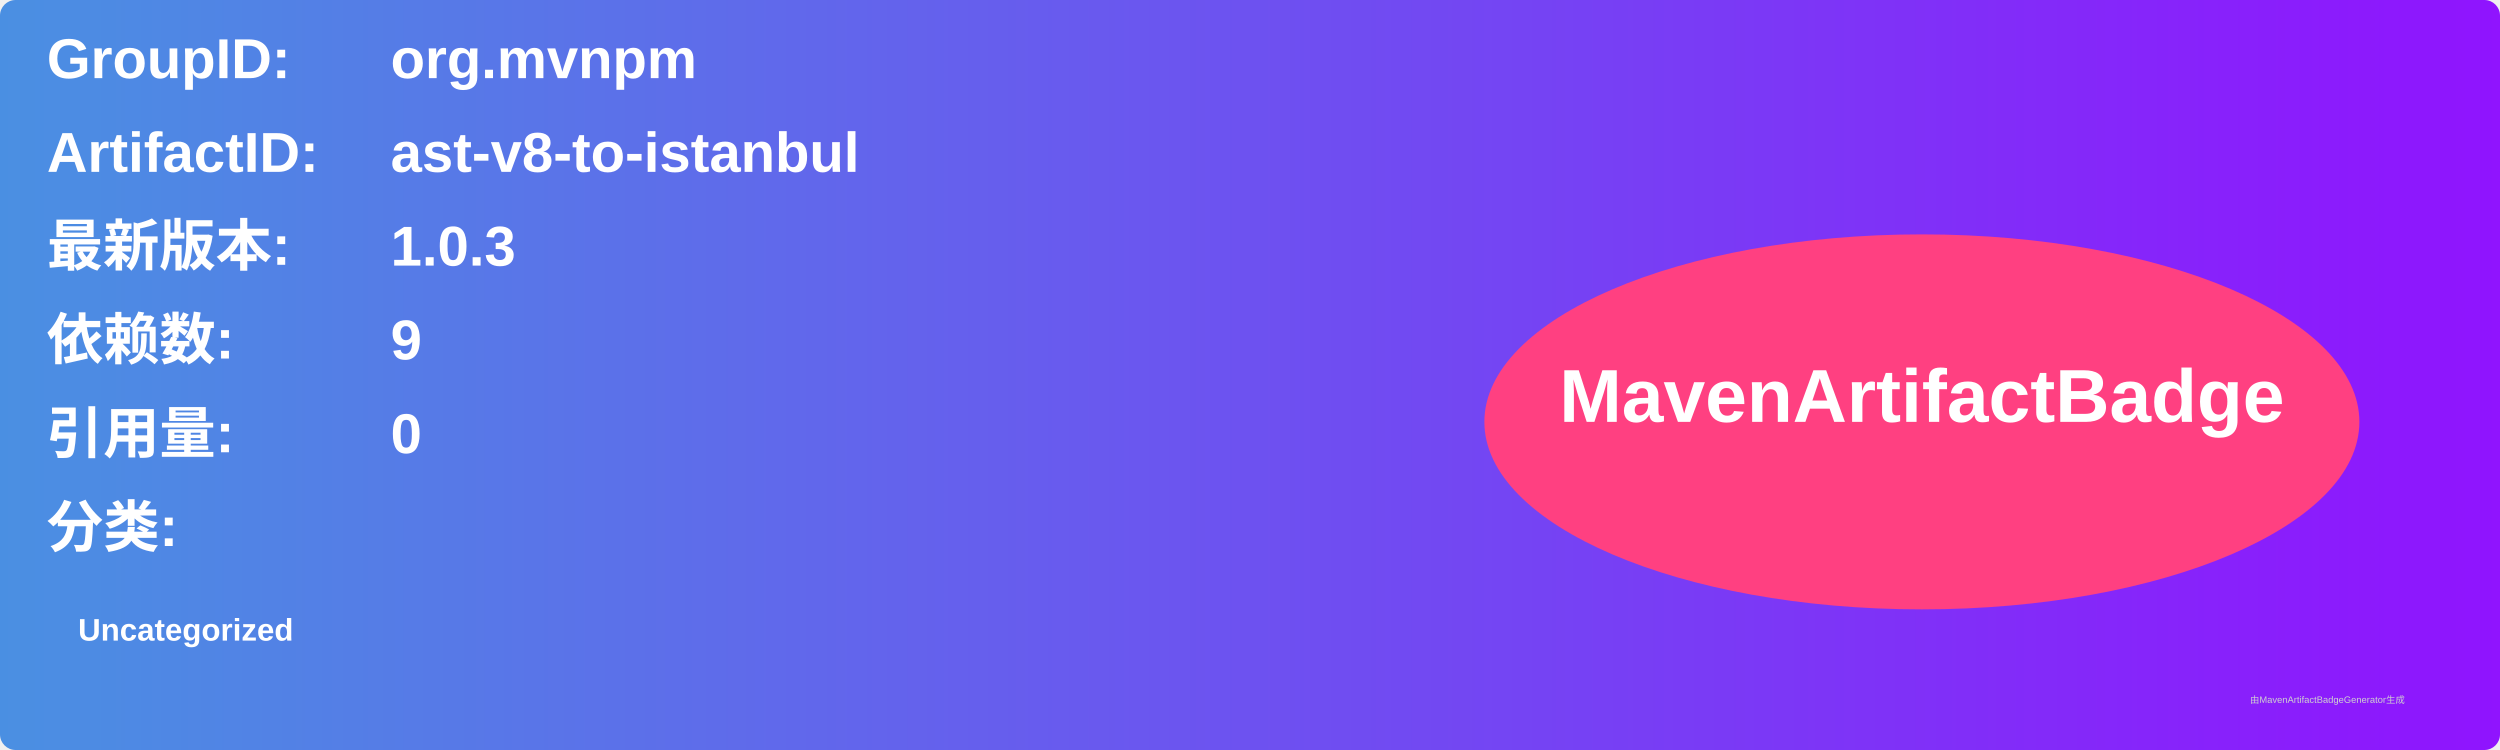
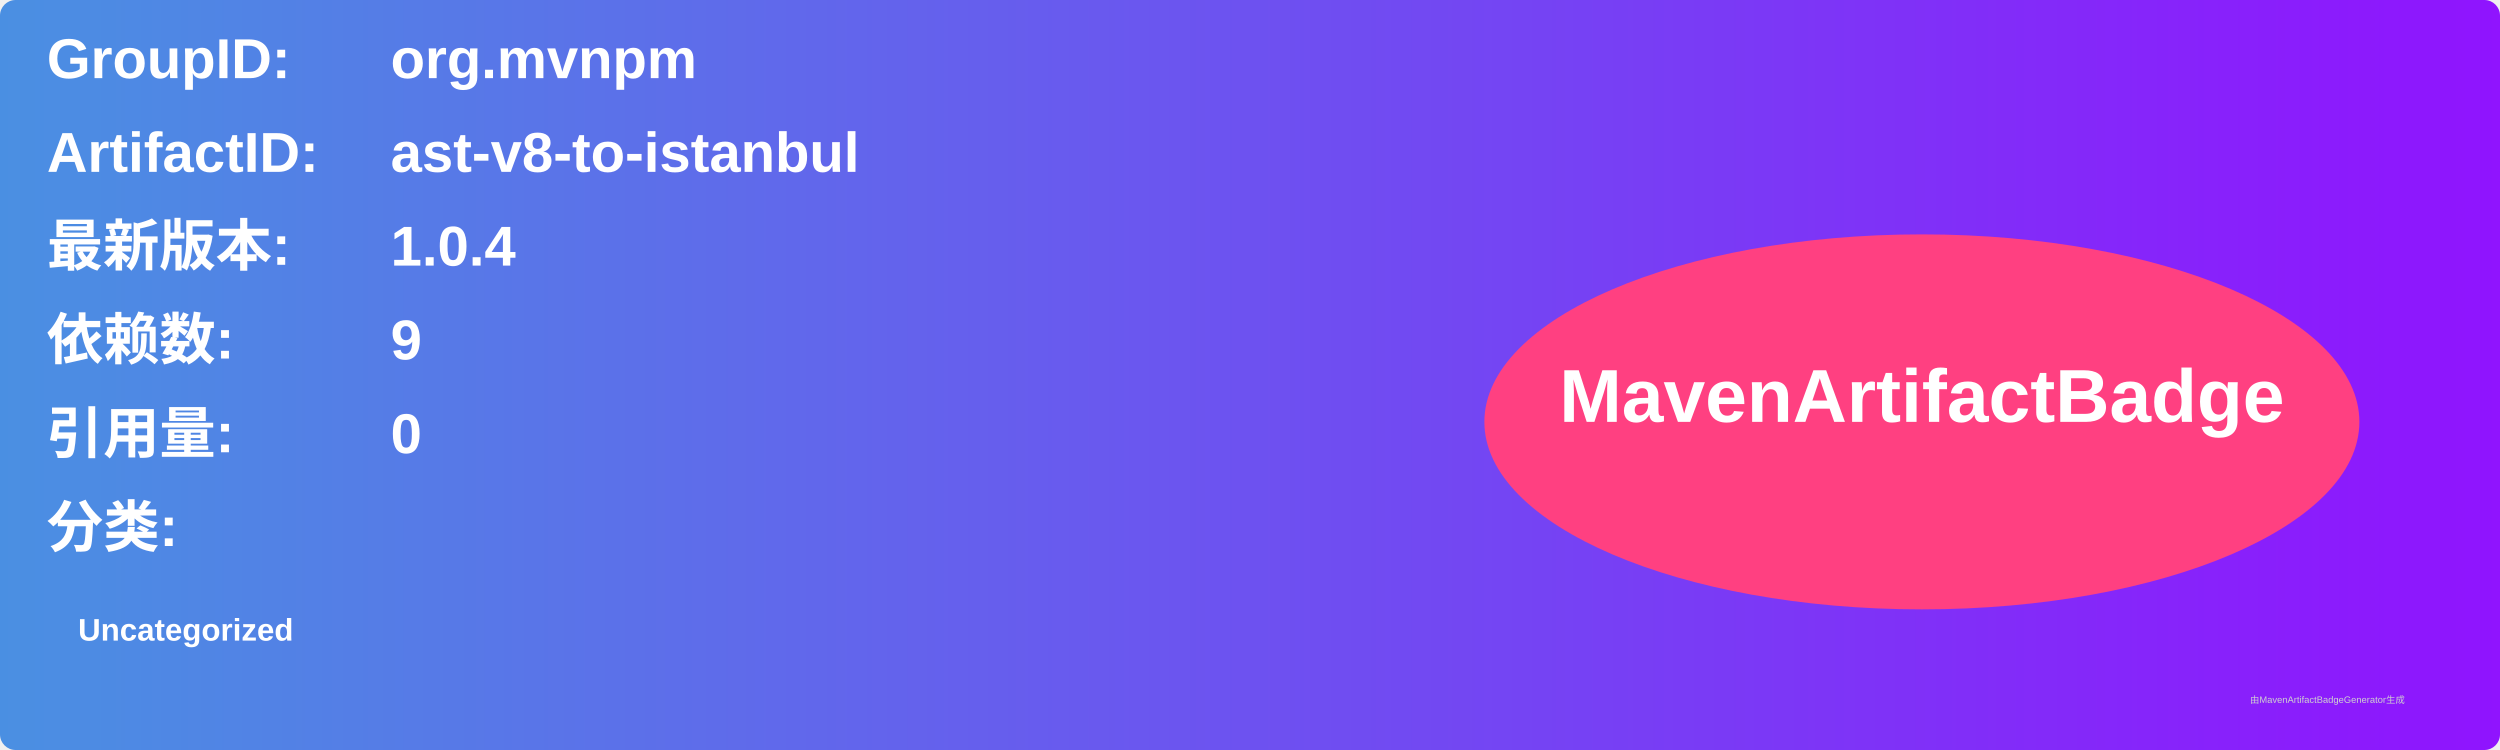
<svg xmlns="http://www.w3.org/2000/svg" width="800" height="240" viewBox="0 0 800 240">
  <linearGradient id="grad" x1="0%" y1="0%" x2="100%" y2="0%">
    <stop offset="0%" stop-color="#4a90e2" />
    <stop offset="100%" stop-color="#9013fe" />
  </linearGradient>
  <rect width="100%" height="100%" rx="5" ry="5" fill="url(#grad)" />
  <g transform="translate(15, 15)">
    <text x="0" y="10" font-family="Arial" font-size="18" fill="white" font-weight="bold" width="260">GroupID:</text>
    <text x="110" y="10" font-family="Arial" font-size="18" fill="white" font-weight="bold" width="460">org.mvnpm</text>
    <text x="0" y="40" font-family="Arial" font-size="18" fill="white" font-weight="bold" width="260">ArtifactID:</text>
    <text x="110" y="40" font-family="Arial" font-size="18" fill="white" font-weight="bold" width="460">ast-v8-to-istanbul</text>
    <text x="0" y="70" font-family="Arial" font-size="18" fill="white" font-weight="bold">最新版本:</text>
    <text x="110" y="70" font-family="Arial" font-size="18" fill="white" font-weight="bold">
-       <tspan font-weight="bold">1.0.3</tspan>
+       <tspan font-weight="bold">1.0.4</tspan>
    </text>
    <text x="0" y="100" font-family="Arial" font-size="18" fill="white" font-weight="bold">依赖数: </text>
    <text x="110" y="100" font-family="Arial" font-size="18" fill="white">
      <tspan font-weight="bold">9</tspan>
    </text>
    <text x="0" y="130" font-family="Arial" font-size="18" fill="white" font-weight="bold">引用量: </text>
    <text x="110" y="130" font-family="Arial" font-size="18" fill="white">
      <tspan font-weight="bold">0</tspan>
    </text>
    <text x="0" y="160" font-family="Arial" font-size="18" fill="white" font-weight="bold">分类:</text>
    <text x="10" y="190" font-family="Arial" font-size="10" fill="white">
      <tspan font-weight="bold">Uncategorized</tspan>
    </text>
    <ellipse cx="600" cy="120" rx="140" ry="60" fill="#ff4081" />
    <text x="600" y="120" text-anchor="middle" font-family="Arial" font-size="24" fill="white" font-weight="bold">MavenArtifactBadge</text>
  </g>
  <text x="720" y="225" font-family="Arial" font-size="3" fill="#d0d0d0">由MavenArtifactBadgeGenerator生成</text>
</svg>
